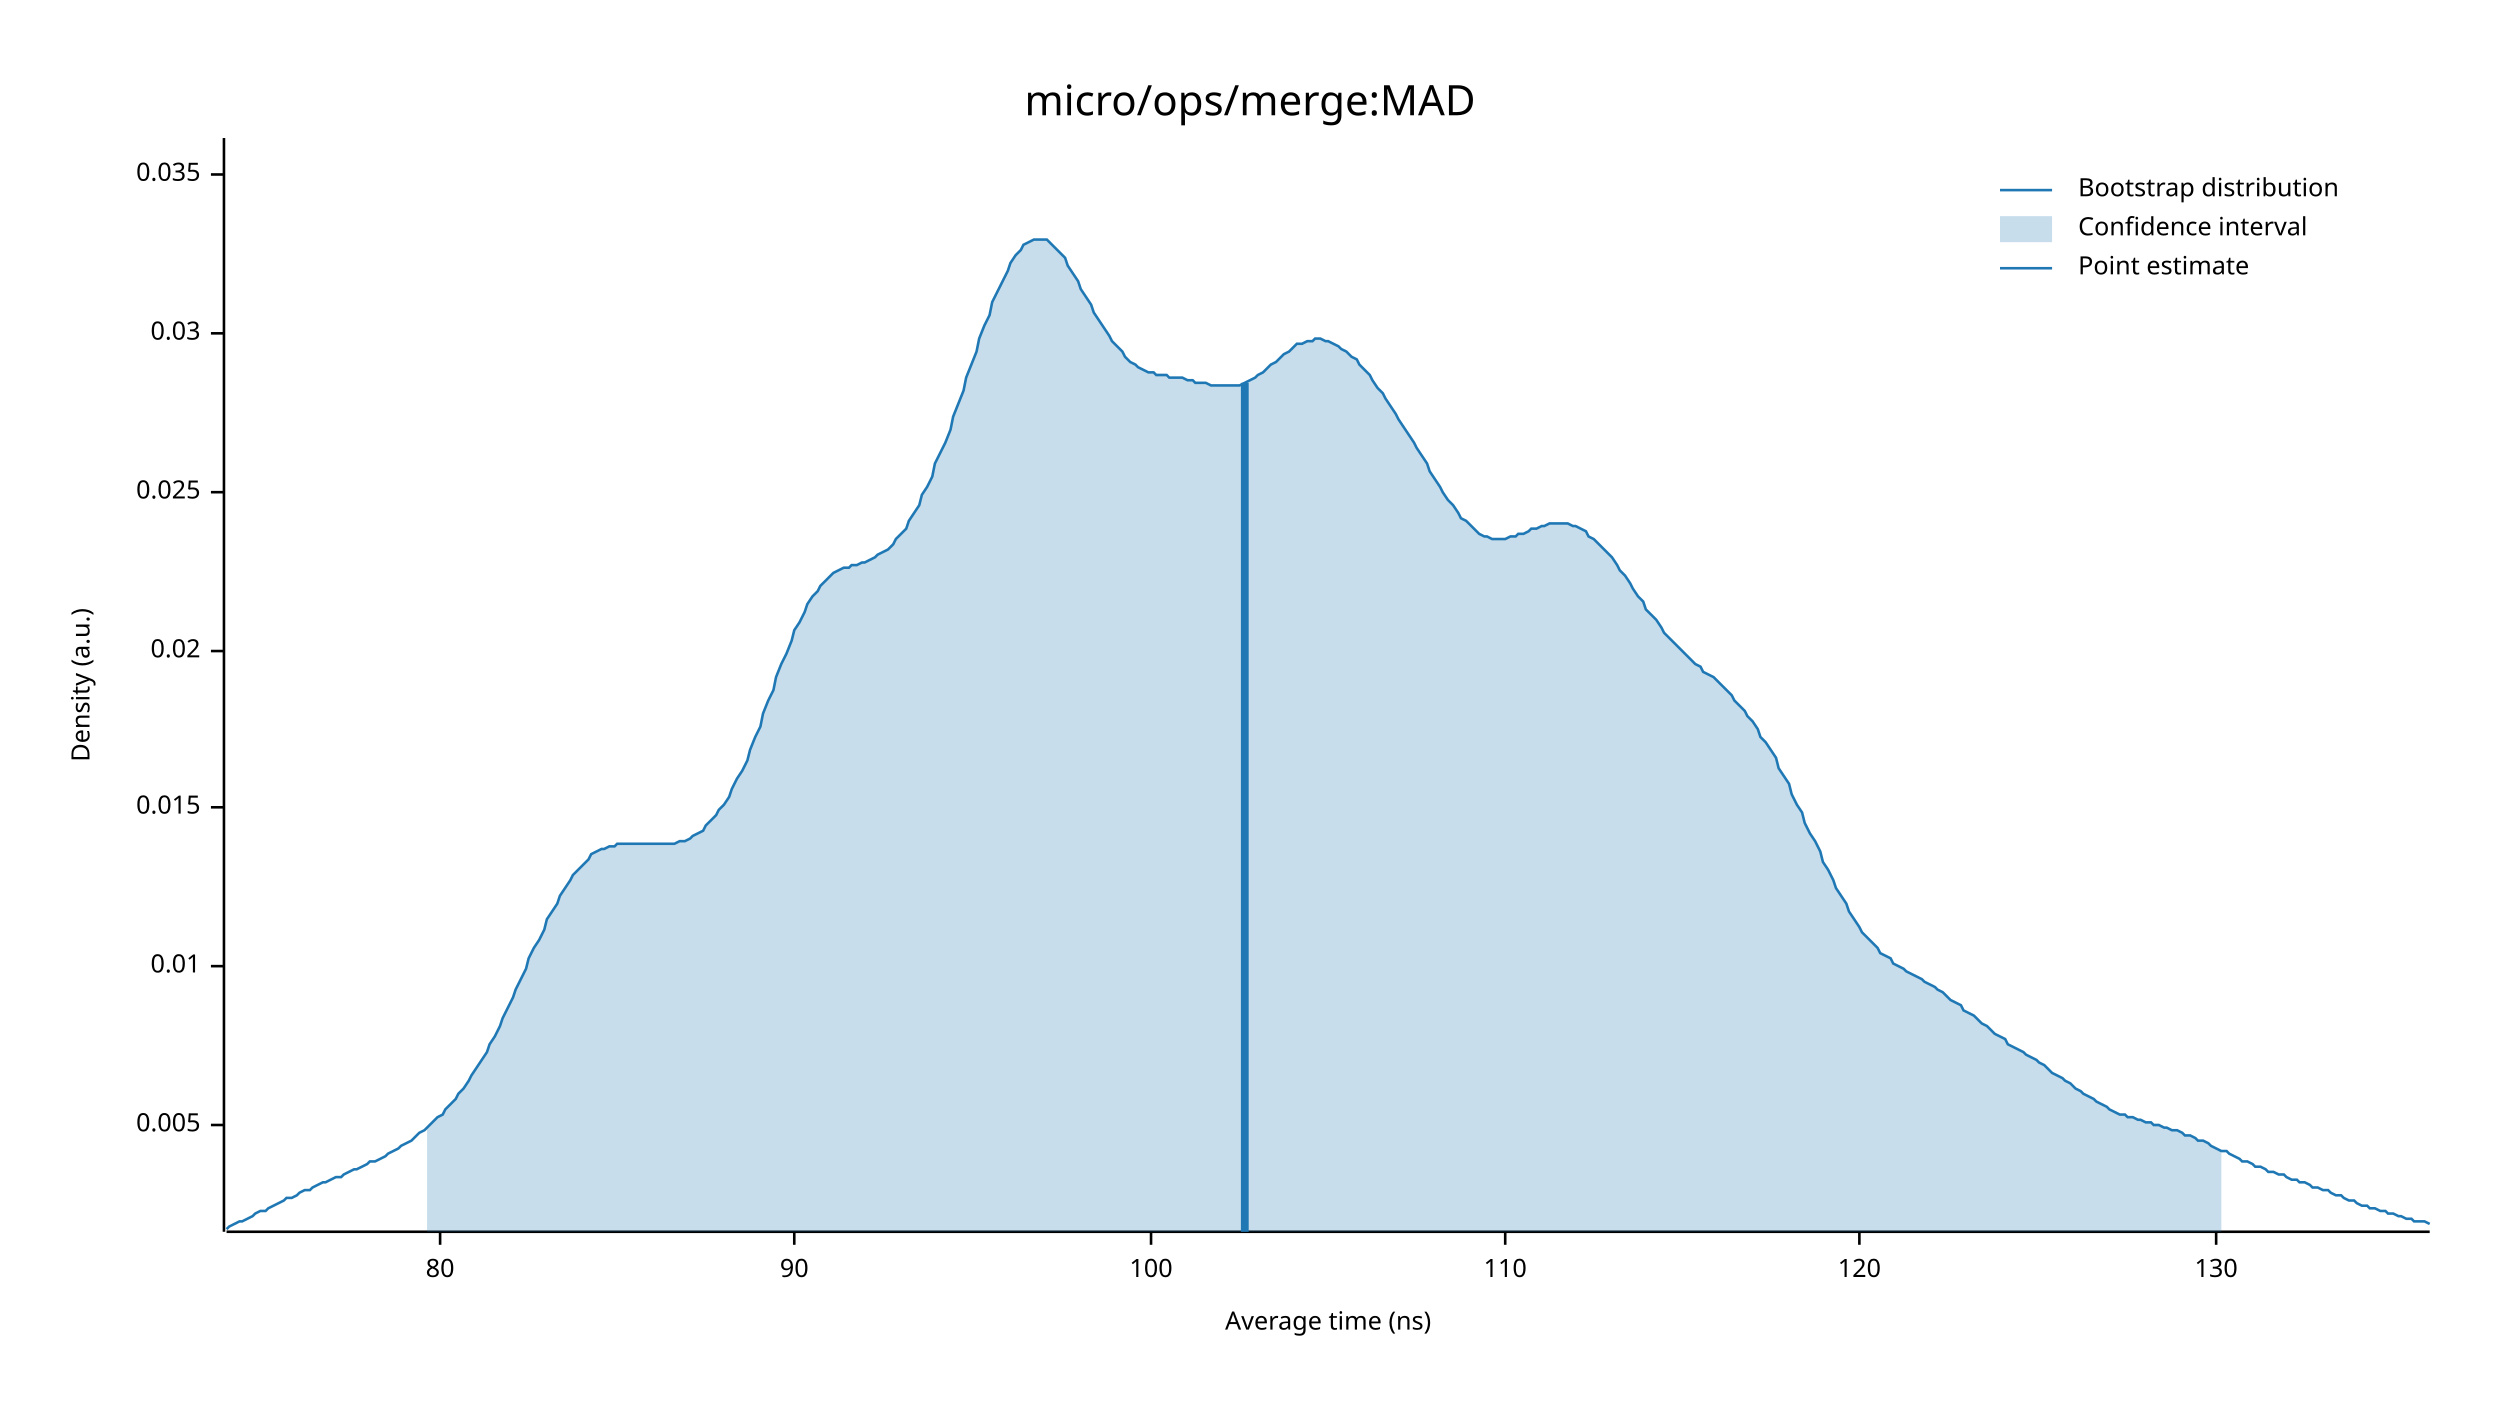
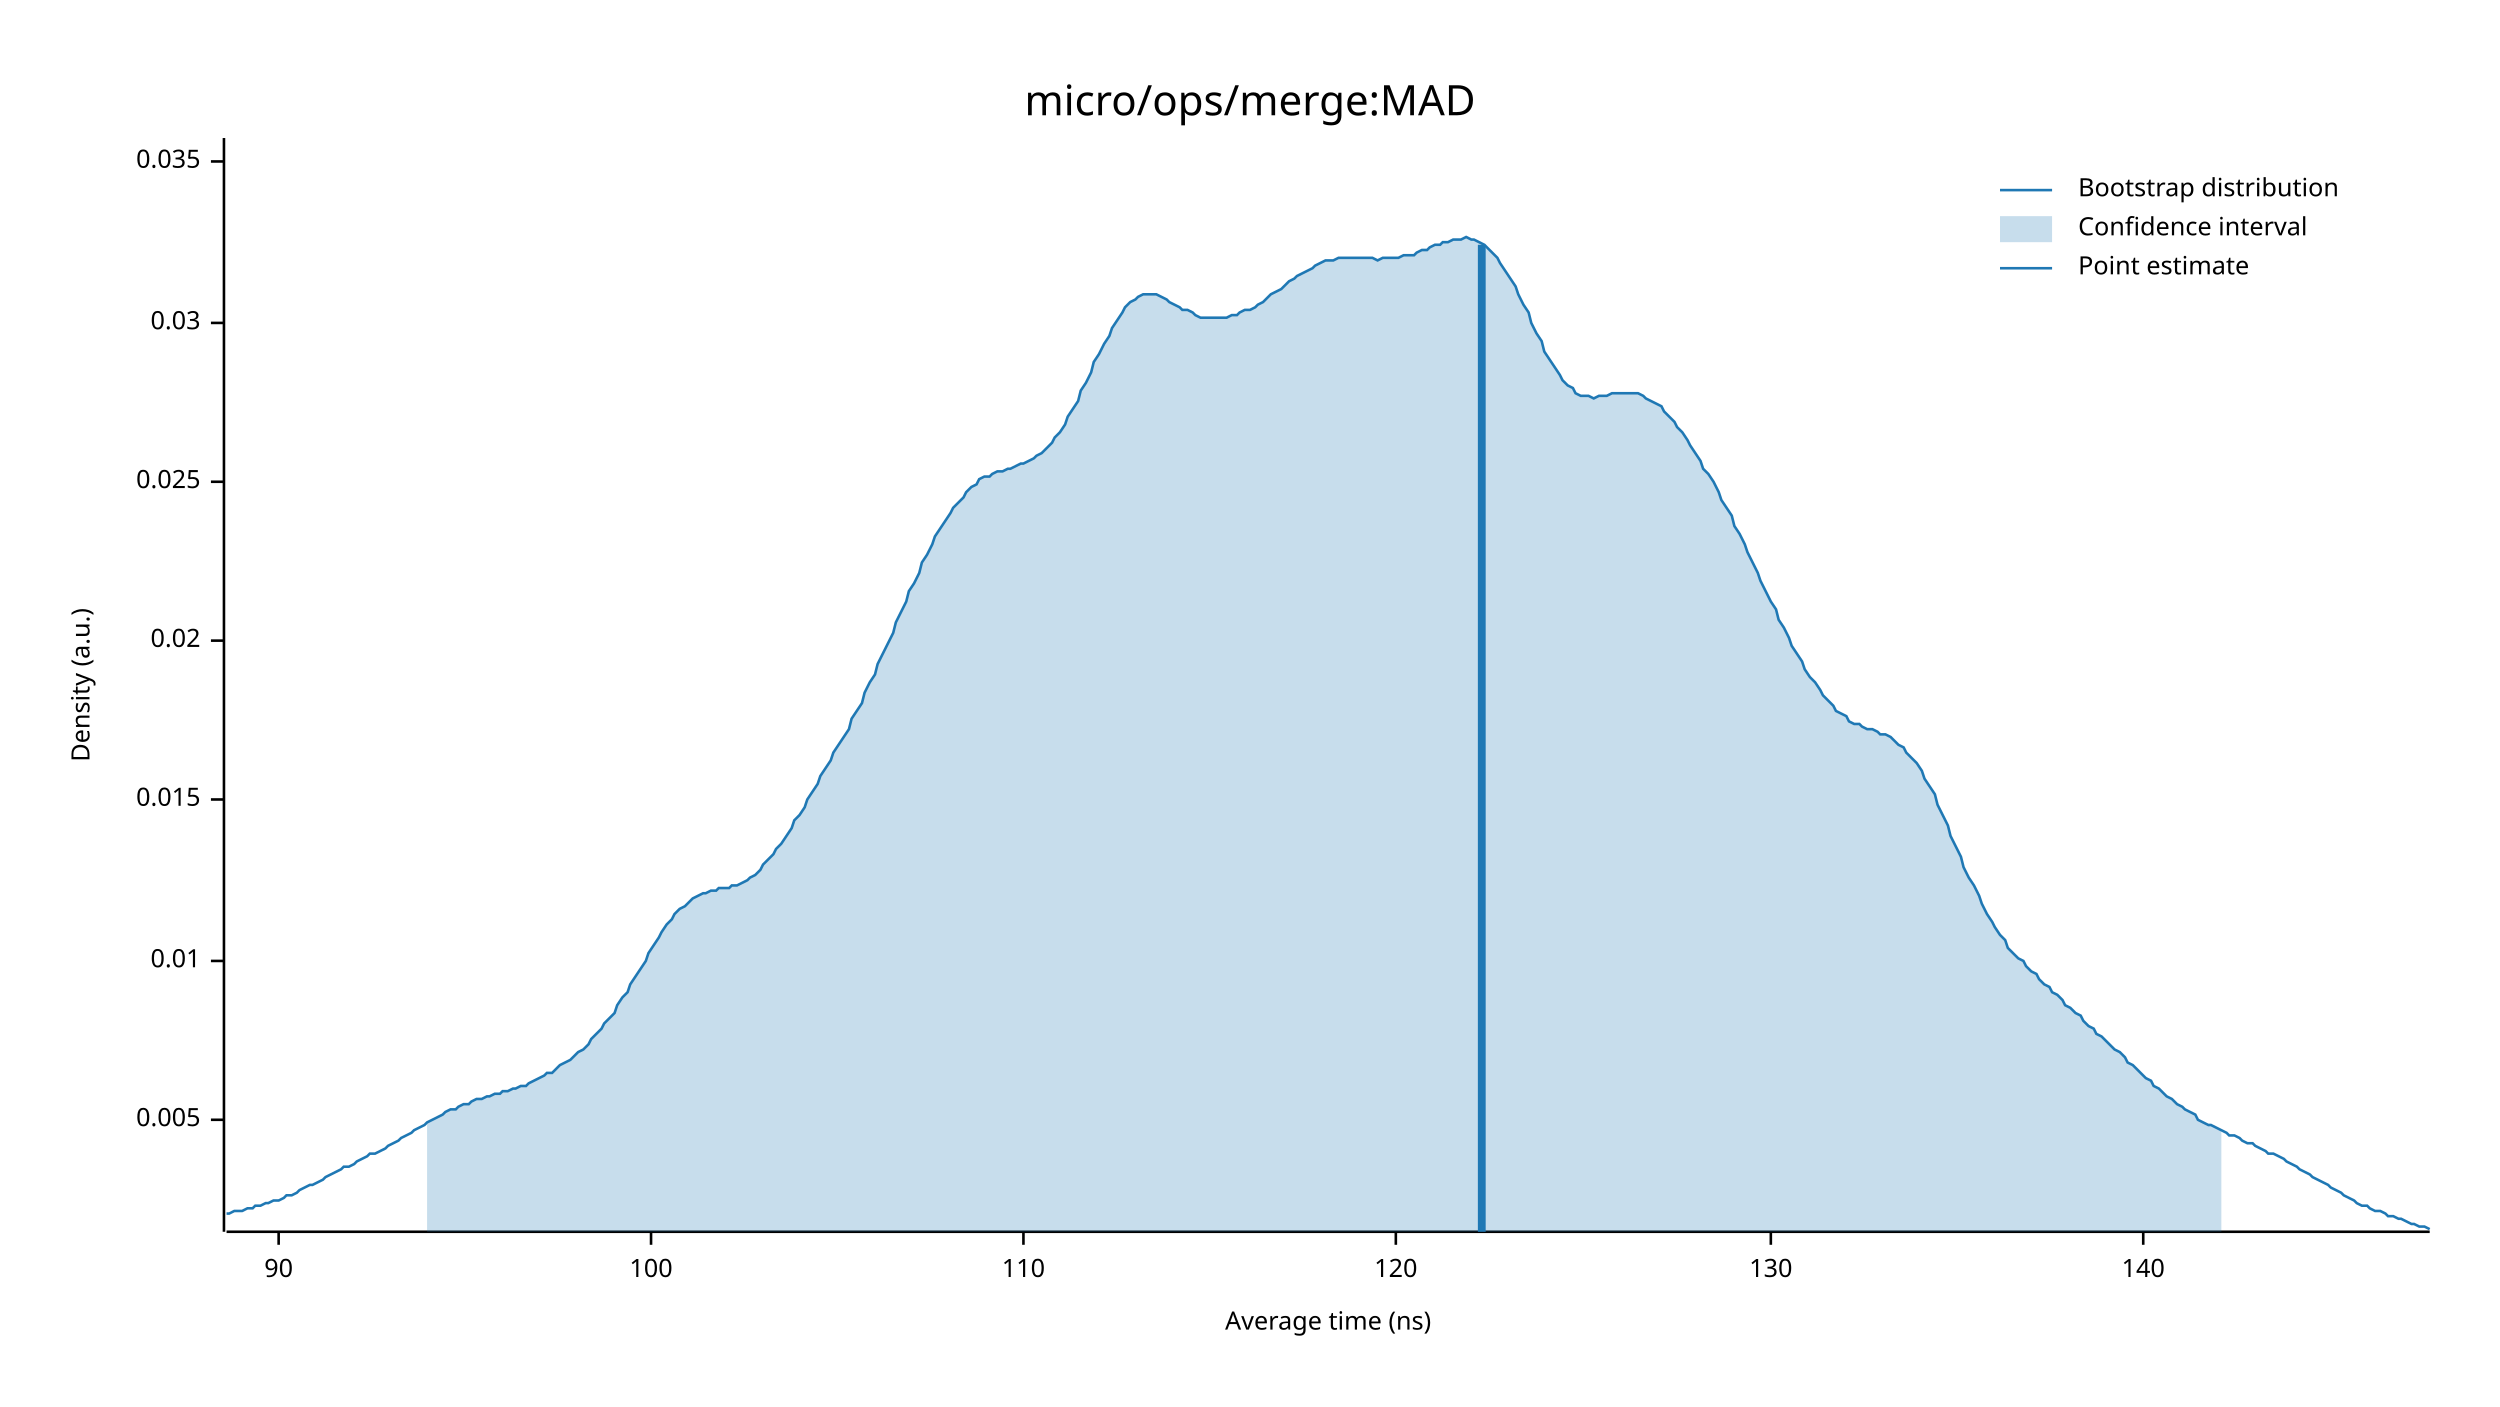
<svg xmlns="http://www.w3.org/2000/svg" width="960" height="540" viewBox="0 0 960 540">
  <text x="480" y="32" dy="0.76em" text-anchor="middle" font-family="sans-serif" font-size="16.129" opacity="1" fill="#000000">
micro/ops/merge:MAD
</text>
  <text x="27" y="263" dy="0.76em" text-anchor="middle" font-family="sans-serif" font-size="9.677" opacity="1" fill="#000000" transform="rotate(270, 27, 263)">
Density (a.u.)
</text>
  <text x="510" y="513" dy="-0.5ex" text-anchor="middle" font-family="sans-serif" font-size="9.677" opacity="1" fill="#000000">
Average time (ns)
</text>
  <polyline fill="none" opacity="1" stroke="#000000" stroke-width="1" points="86,53 86,473 " />
-   <text x="77" y="432" dy="0.5ex" text-anchor="end" font-family="sans-serif" font-size="9.677" opacity="1" fill="#000000">
+   <text x="77" y="430" dy="0.5ex" text-anchor="end" font-family="sans-serif" font-size="9.677" opacity="1" fill="#000000">
0.005
</text>
-   <polyline fill="none" opacity="1" stroke="#000000" stroke-width="1" points="81,432 86,432 " />
-   <text x="77" y="371" dy="0.5ex" text-anchor="end" font-family="sans-serif" font-size="9.677" opacity="1" fill="#000000">
+   <polyline fill="none" opacity="1" stroke="#000000" stroke-width="1" points="81,430 86,430 " />
+   <text x="77" y="369" dy="0.5ex" text-anchor="end" font-family="sans-serif" font-size="9.677" opacity="1" fill="#000000">
0.01
</text>
-   <polyline fill="none" opacity="1" stroke="#000000" stroke-width="1" points="81,371 86,371 " />
-   <text x="77" y="310" dy="0.5ex" text-anchor="end" font-family="sans-serif" font-size="9.677" opacity="1" fill="#000000">
+   <polyline fill="none" opacity="1" stroke="#000000" stroke-width="1" points="81,369 86,369 " />
+   <text x="77" y="307" dy="0.5ex" text-anchor="end" font-family="sans-serif" font-size="9.677" opacity="1" fill="#000000">
0.015
</text>
-   <polyline fill="none" opacity="1" stroke="#000000" stroke-width="1" points="81,310 86,310 " />
-   <text x="77" y="250" dy="0.5ex" text-anchor="end" font-family="sans-serif" font-size="9.677" opacity="1" fill="#000000">
+   <polyline fill="none" opacity="1" stroke="#000000" stroke-width="1" points="81,307 86,307 " />
+   <text x="77" y="246" dy="0.5ex" text-anchor="end" font-family="sans-serif" font-size="9.677" opacity="1" fill="#000000">
0.02
</text>
-   <polyline fill="none" opacity="1" stroke="#000000" stroke-width="1" points="81,250 86,250 " />
-   <text x="77" y="189" dy="0.5ex" text-anchor="end" font-family="sans-serif" font-size="9.677" opacity="1" fill="#000000">
+   <polyline fill="none" opacity="1" stroke="#000000" stroke-width="1" points="81,246 86,246 " />
+   <text x="77" y="185" dy="0.5ex" text-anchor="end" font-family="sans-serif" font-size="9.677" opacity="1" fill="#000000">
0.025
</text>
-   <polyline fill="none" opacity="1" stroke="#000000" stroke-width="1" points="81,189 86,189 " />
-   <text x="77" y="128" dy="0.5ex" text-anchor="end" font-family="sans-serif" font-size="9.677" opacity="1" fill="#000000">
+   <polyline fill="none" opacity="1" stroke="#000000" stroke-width="1" points="81,185 86,185 " />
+   <text x="77" y="124" dy="0.5ex" text-anchor="end" font-family="sans-serif" font-size="9.677" opacity="1" fill="#000000">
0.03
</text>
-   <polyline fill="none" opacity="1" stroke="#000000" stroke-width="1" points="81,128 86,128 " />
-   <text x="77" y="67" dy="0.5ex" text-anchor="end" font-family="sans-serif" font-size="9.677" opacity="1" fill="#000000">
+   <polyline fill="none" opacity="1" stroke="#000000" stroke-width="1" points="81,124 86,124 " />
+   <text x="77" y="62" dy="0.5ex" text-anchor="end" font-family="sans-serif" font-size="9.677" opacity="1" fill="#000000">
0.035
</text>
-   <polyline fill="none" opacity="1" stroke="#000000" stroke-width="1" points="81,67 86,67 " />
+   <polyline fill="none" opacity="1" stroke="#000000" stroke-width="1" points="81,62 86,62 " />
  <polyline fill="none" opacity="1" stroke="#000000" stroke-width="1" points="87,473 933,473 " />
-   <text x="169" y="483" dy="0.76em" text-anchor="middle" font-family="sans-serif" font-size="9.677" opacity="1" fill="#000000">
- 80
- </text>
-   <polyline fill="none" opacity="1" stroke="#000000" stroke-width="1" points="169,473 169,478 " />
-   <text x="305" y="483" dy="0.76em" text-anchor="middle" font-family="sans-serif" font-size="9.677" opacity="1" fill="#000000">
+   <text x="107" y="483" dy="0.76em" text-anchor="middle" font-family="sans-serif" font-size="9.677" opacity="1" fill="#000000">
90
</text>
-   <polyline fill="none" opacity="1" stroke="#000000" stroke-width="1" points="305,473 305,478 " />
-   <text x="442" y="483" dy="0.76em" text-anchor="middle" font-family="sans-serif" font-size="9.677" opacity="1" fill="#000000">
+   <polyline fill="none" opacity="1" stroke="#000000" stroke-width="1" points="107,473 107,478 " />
+   <text x="250" y="483" dy="0.76em" text-anchor="middle" font-family="sans-serif" font-size="9.677" opacity="1" fill="#000000">
100
</text>
-   <polyline fill="none" opacity="1" stroke="#000000" stroke-width="1" points="442,473 442,478 " />
-   <text x="578" y="483" dy="0.76em" text-anchor="middle" font-family="sans-serif" font-size="9.677" opacity="1" fill="#000000">
+   <polyline fill="none" opacity="1" stroke="#000000" stroke-width="1" points="250,473 250,478 " />
+   <text x="393" y="483" dy="0.76em" text-anchor="middle" font-family="sans-serif" font-size="9.677" opacity="1" fill="#000000">
110
</text>
-   <polyline fill="none" opacity="1" stroke="#000000" stroke-width="1" points="578,473 578,478 " />
-   <text x="714" y="483" dy="0.76em" text-anchor="middle" font-family="sans-serif" font-size="9.677" opacity="1" fill="#000000">
+   <polyline fill="none" opacity="1" stroke="#000000" stroke-width="1" points="393,473 393,478 " />
+   <text x="536" y="483" dy="0.76em" text-anchor="middle" font-family="sans-serif" font-size="9.677" opacity="1" fill="#000000">
120
</text>
-   <polyline fill="none" opacity="1" stroke="#000000" stroke-width="1" points="714,473 714,478 " />
-   <text x="851" y="483" dy="0.76em" text-anchor="middle" font-family="sans-serif" font-size="9.677" opacity="1" fill="#000000">
+   <polyline fill="none" opacity="1" stroke="#000000" stroke-width="1" points="536,473 536,478 " />
+   <text x="680" y="483" dy="0.76em" text-anchor="middle" font-family="sans-serif" font-size="9.677" opacity="1" fill="#000000">
130
</text>
-   <polyline fill="none" opacity="1" stroke="#000000" stroke-width="1" points="851,473 851,478 " />
-   <polyline fill="none" opacity="1" stroke="#1F78B4" stroke-width="1" points="87,472 88,471 90,470 92,469 93,469 95,468 97,467 98,466 100,465 102,465 103,464 105,463 107,462 109,461 110,460 112,460 114,459 115,458 117,457 119,457 120,456 122,455 124,454 125,454 127,453 129,452 131,452 132,451 134,450 136,449 137,449 139,448 141,447 142,446 144,446 146,445 148,444 149,443 151,442 153,441 154,440 156,439 158,438 159,437 161,435 163,434 164,433 166,431 168,429 170,428 171,426 173,424 175,422 176,420 178,418 180,415 181,413 183,410 185,407 187,404 188,401 190,398 192,394 193,391 195,387 197,383 198,380 200,376 202,372 203,368 205,364 207,361 209,357 210,353 212,350 214,347 215,344 217,341 219,338 220,336 222,334 224,332 226,330 227,328 229,327 231,326 232,326 234,325 236,325 237,324 239,324 241,324 242,324 244,324 246,324 248,324 249,324 251,324 253,324 254,324 256,324 258,324 259,324 261,323 263,323 265,322 266,321 268,320 270,319 271,317 273,315 275,313 276,311 278,309 280,306 281,303 283,299 285,296 287,292 288,288 290,283 292,279 293,274 295,269 297,265 298,260 300,255 302,251 304,246 305,242 307,239 309,235 310,232 312,229 314,227 315,225 317,223 319,221 320,220 322,219 324,218 326,218 327,217 329,217 331,216 332,216 334,215 336,214 337,213 339,212 341,211 343,209 344,207 346,205 348,203 349,200 351,197 353,194 354,190 356,187 358,183 359,178 361,174 363,170 365,165 366,160 368,155 370,150 371,145 373,140 375,135 376,130 378,125 380,121 381,116 383,112 385,108 387,104 388,101 390,98 392,96 393,94 395,93 397,92 398,92 400,92 402,92 404,94 405,95 407,97 409,99 410,102 412,105 414,108 415,111 417,114 419,117 420,120 422,123 424,126 426,129 427,131 429,133 431,135 432,137 434,139 436,140 437,141 439,142 441,143 443,143 444,144 446,144 448,144 449,145 451,145 453,145 454,145 456,146 458,146 459,147 461,147 463,147 465,148 466,148 468,148 470,148 471,148 473,148 475,148 476,148 478,147 480,146 482,145 483,144 485,143 487,141 488,140 490,139 492,137 493,136 495,135 497,133 498,132 500,132 502,131 504,131 505,130 507,130 509,131 510,131 512,132 514,133 515,134 517,135 519,137 521,138 522,140 524,142 526,144 527,146 529,149 531,151 532,153 534,156 536,159 537,161 539,164 541,167 543,170 544,172 546,175 548,178 549,181 551,184 553,187 554,189 556,192 558,194 560,197 561,199 563,200 565,202 566,203 568,205 570,206 571,206 573,207 575,207 576,207 578,207 580,206 582,206 583,205 585,205 587,204 588,203 590,203 592,202 593,202 595,201 597,201 599,201 600,201 602,201 604,202 605,202 607,203 609,204 610,206 612,207 614,209 615,210 617,212 619,214 621,217 622,219 624,221 626,224 627,226 629,229 631,231 632,234 634,236 636,238 638,241 639,243 641,245 643,247 644,248 646,250 648,252 649,253 651,255 653,256 654,258 656,259 658,260 660,262 661,263 663,265 665,267 666,269 668,271 670,273 671,275 673,277 675,280 676,283 678,285 680,288 682,291 683,295 685,298 687,301 688,305 690,309 692,312 693,316 695,320 697,323 699,327 700,331 702,334 704,338 705,341 707,344 709,347 710,350 712,353 714,356 715,358 717,360 719,362 721,364 722,366 724,367 726,368 727,370 729,371 731,372 732,373 734,374 736,375 738,376 739,377 741,378 743,379 744,380 746,381 748,383 749,384 751,385 753,386 754,388 756,389 758,390 760,392 761,393 763,394 765,396 766,397 768,398 770,399 771,401 773,402 775,403 777,404 778,405 780,406 782,407 783,408 785,409 787,411 788,412 790,413 792,414 793,415 795,416 797,418 799,419 800,420 802,421 804,422 805,423 807,424 809,425 810,426 812,427 814,428 816,428 817,429 819,429 821,430 822,430 824,431 826,431 827,432 829,432 831,433 832,433 834,434 836,434 838,435 839,436 841,436 843,437 844,438 846,438 848,439 849,440 851,441 853,442 855,442 856,443 858,444 860,445 861,446 863,446 865,447 866,448 868,448 870,449 871,450 873,450 875,451 877,451 878,452 880,453 882,453 883,454 885,454 887,455 888,456 890,456 892,457 894,457 895,458 897,459 899,459 900,460 902,461 904,461 905,462 907,463 909,463 910,464 912,464 914,465 916,465 917,466 919,466 921,467 922,467 924,468 926,468 927,469 929,469 931,469 933,470 " />
-   <polygon opacity="0.25" fill="#1F78B4" points="164,433 166,431 168,429 170,428 171,426 173,424 175,422 176,420 178,418 180,415 181,413 183,410 185,407 187,404 188,401 190,398 192,394 193,391 195,387 197,383 198,380 200,376 202,372 203,368 205,364 207,361 209,357 210,353 212,350 214,347 215,344 217,341 219,338 220,336 222,334 224,332 226,330 227,328 229,327 231,326 232,326 234,325 236,325 237,324 239,324 241,324 242,324 244,324 246,324 248,324 249,324 251,324 253,324 254,324 256,324 258,324 259,324 261,323 263,323 265,322 266,321 268,320 270,319 271,317 273,315 275,313 276,311 278,309 280,306 281,303 283,299 285,296 287,292 288,288 290,283 292,279 293,274 295,269 297,265 298,260 300,255 302,251 304,246 305,242 307,239 309,235 310,232 312,229 314,227 315,225 317,223 319,221 320,220 322,219 324,218 326,218 327,217 329,217 331,216 332,216 334,215 336,214 337,213 339,212 341,211 343,209 344,207 346,205 348,203 349,200 351,197 353,194 354,190 356,187 358,183 359,178 361,174 363,170 365,165 366,160 368,155 370,150 371,145 373,140 375,135 376,130 378,125 380,121 381,116 383,112 385,108 387,104 388,101 390,98 392,96 393,94 395,93 397,92 398,92 400,92 402,92 404,94 405,95 407,97 409,99 410,102 412,105 414,108 415,111 417,114 419,117 420,120 422,123 424,126 426,129 427,131 429,133 431,135 432,137 434,139 436,140 437,141 439,142 441,143 443,143 444,144 446,144 448,144 449,145 451,145 453,145 454,145 456,146 458,146 459,147 461,147 463,147 465,148 466,148 468,148 470,148 471,148 473,148 475,148 476,148 478,147 480,146 482,145 483,144 485,143 487,141 488,140 490,139 492,137 493,136 495,135 497,133 498,132 500,132 502,131 504,131 505,130 507,130 509,131 510,131 512,132 514,133 515,134 517,135 519,137 521,138 522,140 524,142 526,144 527,146 529,149 531,151 532,153 534,156 536,159 537,161 539,164 541,167 543,170 544,172 546,175 548,178 549,181 551,184 553,187 554,189 556,192 558,194 560,197 561,199 563,200 565,202 566,203 568,205 570,206 571,206 573,207 575,207 576,207 578,207 580,206 582,206 583,205 585,205 587,204 588,203 590,203 592,202 593,202 595,201 597,201 599,201 600,201 602,201 604,202 605,202 607,203 609,204 610,206 612,207 614,209 615,210 617,212 619,214 621,217 622,219 624,221 626,224 627,226 629,229 631,231 632,234 634,236 636,238 638,241 639,243 641,245 643,247 644,248 646,250 648,252 649,253 651,255 653,256 654,258 656,259 658,260 660,262 661,263 663,265 665,267 666,269 668,271 670,273 671,275 673,277 675,280 676,283 678,285 680,288 682,291 683,295 685,298 687,301 688,305 690,309 692,312 693,316 695,320 697,323 699,327 700,331 702,334 704,338 705,341 707,344 709,347 710,350 712,353 714,356 715,358 717,360 719,362 721,364 722,366 724,367 726,368 727,370 729,371 731,372 732,373 734,374 736,375 738,376 739,377 741,378 743,379 744,380 746,381 748,383 749,384 751,385 753,386 754,388 756,389 758,390 760,392 761,393 763,394 765,396 766,397 768,398 770,399 771,401 773,402 775,403 777,404 778,405 780,406 782,407 783,408 785,409 787,411 788,412 790,413 792,414 793,415 795,416 797,418 799,419 800,420 802,421 804,422 805,423 807,424 809,425 810,426 812,427 814,428 816,428 817,429 819,429 821,430 822,430 824,431 826,431 827,432 829,432 831,433 832,433 834,434 836,434 838,435 839,436 841,436 843,437 844,438 846,438 848,439 849,440 851,441 853,442 853,473 164,473 " />
-   <polyline fill="none" opacity="1" stroke="#1F78B4" stroke-width="3" points="478,473 478,147 " />
+   <polyline fill="none" opacity="1" stroke="#000000" stroke-width="1" points="680,473 680,478 " />
+   <text x="823" y="483" dy="0.76em" text-anchor="middle" font-family="sans-serif" font-size="9.677" opacity="1" fill="#000000">
+ 140
+ </text>
+   <polyline fill="none" opacity="1" stroke="#000000" stroke-width="1" points="823,473 823,478 " />
+   <polyline fill="none" opacity="1" stroke="#1F78B4" stroke-width="1" points="87,466 88,466 90,465 92,465 93,465 95,464 97,464 98,463 100,463 102,462 103,462 105,461 107,461 109,460 110,459 112,459 114,458 115,457 117,456 119,455 120,455 122,454 124,453 125,452 127,451 129,450 131,449 132,448 134,448 136,447 137,446 139,445 141,444 142,443 144,443 146,442 148,441 149,440 151,439 153,438 154,437 156,436 158,435 159,434 161,433 163,432 164,431 166,430 168,429 170,428 171,427 173,426 175,426 176,425 178,424 180,424 181,423 183,422 185,422 187,421 188,421 190,420 192,420 193,419 195,419 197,418 198,418 200,417 202,417 203,416 205,415 207,414 209,413 210,412 212,412 214,410 215,409 217,408 219,407 220,406 222,404 224,403 226,401 227,399 229,397 231,395 232,393 234,391 236,389 237,386 239,383 241,381 242,378 244,375 246,372 248,369 249,366 251,363 253,360 254,358 256,355 258,353 259,351 261,349 263,348 265,346 266,345 268,344 270,343 271,343 273,342 275,342 276,341 278,341 280,341 281,340 283,340 285,339 287,338 288,337 290,336 292,334 293,332 295,330 297,328 298,326 300,324 302,321 304,318 305,315 307,313 309,310 310,307 312,304 314,301 315,298 317,295 319,292 320,289 322,286 324,283 326,280 327,276 329,273 331,270 332,266 334,262 336,259 337,255 339,251 341,247 343,243 344,239 346,235 348,231 349,227 351,224 353,220 354,216 356,213 358,209 359,206 361,203 363,200 365,197 366,195 368,193 370,191 371,189 373,187 375,186 376,184 378,183 380,183 381,182 383,181 385,181 387,180 388,180 390,179 392,178 393,178 395,177 397,176 398,175 400,174 402,172 404,170 405,168 407,166 409,163 410,160 412,157 414,154 415,150 417,147 419,143 420,139 422,136 424,132 426,129 427,126 429,123 431,120 432,118 434,116 436,115 437,114 439,113 441,113 443,113 444,113 446,114 448,115 449,116 451,117 453,118 454,119 456,119 458,120 459,121 461,122 463,122 465,122 466,122 468,122 470,122 471,122 473,121 475,121 476,120 478,119 480,119 482,118 483,117 485,116 487,114 488,113 490,112 492,111 493,110 495,108 497,107 498,106 500,105 502,104 504,103 505,102 507,101 509,100 510,100 512,100 514,99 515,99 517,99 519,99 521,99 522,99 524,99 526,99 527,99 529,100 531,99 532,99 534,99 536,99 537,99 539,98 541,98 543,98 544,97 546,96 548,96 549,95 551,94 553,94 554,93 556,93 558,92 560,92 561,92 563,91 565,92 566,92 568,93 570,94 571,95 573,97 575,99 576,101 578,104 580,107 582,110 583,113 585,117 587,120 588,124 590,128 592,131 593,135 595,138 597,141 599,144 600,146 602,148 604,149 605,151 607,152 609,152 610,152 612,153 614,152 615,152 617,152 619,151 621,151 622,151 624,151 626,151 627,151 629,151 631,152 632,153 634,154 636,155 638,156 639,158 641,160 643,162 644,164 646,166 648,169 649,171 651,174 653,177 654,180 656,182 658,185 660,189 661,192 663,195 665,198 666,202 668,205 670,209 671,212 673,216 675,220 676,223 678,227 680,231 682,234 683,238 685,241 687,245 688,248 690,251 692,254 693,257 695,260 697,262 699,265 700,267 702,269 704,271 705,273 707,274 709,275 710,277 712,278 714,278 715,279 717,280 719,280 721,281 722,282 724,282 726,283 727,284 729,286 731,287 732,289 734,291 736,293 738,296 739,299 741,302 743,305 744,309 746,313 748,317 749,321 751,325 753,329 754,333 756,337 758,340 760,344 761,347 763,351 765,354 766,356 768,359 770,361 771,364 773,366 775,368 777,369 778,371 780,373 782,374 783,376 785,378 787,379 788,381 790,382 792,384 793,386 795,387 797,389 799,390 800,392 802,394 804,395 805,397 807,398 809,400 810,401 812,403 814,404 816,406 817,408 819,409 821,411 822,412 824,414 826,415 827,417 829,418 831,420 832,421 834,422 836,424 838,425 839,426 841,427 843,428 844,430 846,431 848,432 849,432 851,433 853,434 855,435 856,436 858,436 860,437 861,438 863,439 865,439 866,440 868,441 870,442 871,443 873,443 875,444 877,445 878,446 880,447 882,448 883,449 885,450 887,451 888,452 890,453 892,454 894,455 895,456 897,457 899,458 900,459 902,460 904,461 905,462 907,463 909,463 910,464 912,465 914,465 916,466 917,467 919,467 921,468 922,468 924,469 926,470 927,470 929,471 931,471 933,472 " />
+   <polygon opacity="0.25" fill="#1F78B4" points="164,431 166,430 168,429 170,428 171,427 173,426 175,426 176,425 178,424 180,424 181,423 183,422 185,422 187,421 188,421 190,420 192,420 193,419 195,419 197,418 198,418 200,417 202,417 203,416 205,415 207,414 209,413 210,412 212,412 214,410 215,409 217,408 219,407 220,406 222,404 224,403 226,401 227,399 229,397 231,395 232,393 234,391 236,389 237,386 239,383 241,381 242,378 244,375 246,372 248,369 249,366 251,363 253,360 254,358 256,355 258,353 259,351 261,349 263,348 265,346 266,345 268,344 270,343 271,343 273,342 275,342 276,341 278,341 280,341 281,340 283,340 285,339 287,338 288,337 290,336 292,334 293,332 295,330 297,328 298,326 300,324 302,321 304,318 305,315 307,313 309,310 310,307 312,304 314,301 315,298 317,295 319,292 320,289 322,286 324,283 326,280 327,276 329,273 331,270 332,266 334,262 336,259 337,255 339,251 341,247 343,243 344,239 346,235 348,231 349,227 351,224 353,220 354,216 356,213 358,209 359,206 361,203 363,200 365,197 366,195 368,193 370,191 371,189 373,187 375,186 376,184 378,183 380,183 381,182 383,181 385,181 387,180 388,180 390,179 392,178 393,178 395,177 397,176 398,175 400,174 402,172 404,170 405,168 407,166 409,163 410,160 412,157 414,154 415,150 417,147 419,143 420,139 422,136 424,132 426,129 427,126 429,123 431,120 432,118 434,116 436,115 437,114 439,113 441,113 443,113 444,113 446,114 448,115 449,116 451,117 453,118 454,119 456,119 458,120 459,121 461,122 463,122 465,122 466,122 468,122 470,122 471,122 473,121 475,121 476,120 478,119 480,119 482,118 483,117 485,116 487,114 488,113 490,112 492,111 493,110 495,108 497,107 498,106 500,105 502,104 504,103 505,102 507,101 509,100 510,100 512,100 514,99 515,99 517,99 519,99 521,99 522,99 524,99 526,99 527,99 529,100 531,99 532,99 534,99 536,99 537,99 539,98 541,98 543,98 544,97 546,96 548,96 549,95 551,94 553,94 554,93 556,93 558,92 560,92 561,92 563,91 565,92 566,92 568,93 570,94 571,95 573,97 575,99 576,101 578,104 580,107 582,110 583,113 585,117 587,120 588,124 590,128 592,131 593,135 595,138 597,141 599,144 600,146 602,148 604,149 605,151 607,152 609,152 610,152 612,153 614,152 615,152 617,152 619,151 621,151 622,151 624,151 626,151 627,151 629,151 631,152 632,153 634,154 636,155 638,156 639,158 641,160 643,162 644,164 646,166 648,169 649,171 651,174 653,177 654,180 656,182 658,185 660,189 661,192 663,195 665,198 666,202 668,205 670,209 671,212 673,216 675,220 676,223 678,227 680,231 682,234 683,238 685,241 687,245 688,248 690,251 692,254 693,257 695,260 697,262 699,265 700,267 702,269 704,271 705,273 707,274 709,275 710,277 712,278 714,278 715,279 717,280 719,280 721,281 722,282 724,282 726,283 727,284 729,286 731,287 732,289 734,291 736,293 738,296 739,299 741,302 743,305 744,309 746,313 748,317 749,321 751,325 753,329 754,333 756,337 758,340 760,344 761,347 763,351 765,354 766,356 768,359 770,361 771,364 773,366 775,368 777,369 778,371 780,373 782,374 783,376 785,378 787,379 788,381 790,382 792,384 793,386 795,387 797,389 799,390 800,392 802,394 804,395 805,397 807,398 809,400 810,401 812,403 814,404 816,406 817,408 819,409 821,411 822,412 824,414 826,415 827,417 829,418 831,420 832,421 834,422 836,424 838,425 839,426 841,427 843,428 844,430 846,431 848,432 849,432 851,433 853,434 853,473 164,473 " />
+   <polyline fill="none" opacity="1" stroke="#1F78B4" stroke-width="3" points="569,473 569,94 " />
  <text x="798" y="68" dy="0.76em" text-anchor="start" font-family="sans-serif" font-size="9.677" opacity="1" fill="#000000">
Bootstrap distribution
</text>
  <text x="798" y="83" dy="0.76em" text-anchor="start" font-family="sans-serif" font-size="9.677" opacity="1" fill="#000000">
Confidence interval
</text>
  <text x="798" y="98" dy="0.76em" text-anchor="start" font-family="sans-serif" font-size="9.677" opacity="1" fill="#000000">
Point estimate
</text>
  <polyline fill="none" opacity="1" stroke="#1F78B4" stroke-width="1" points="768,73 788,73 " />
  <rect x="768" y="83" width="20" height="10" opacity="0.25" fill="#1F78B4" stroke="none" />
  <polyline fill="none" opacity="1" stroke="#1F78B4" stroke-width="1" points="768,103 788,103 " />
</svg>
